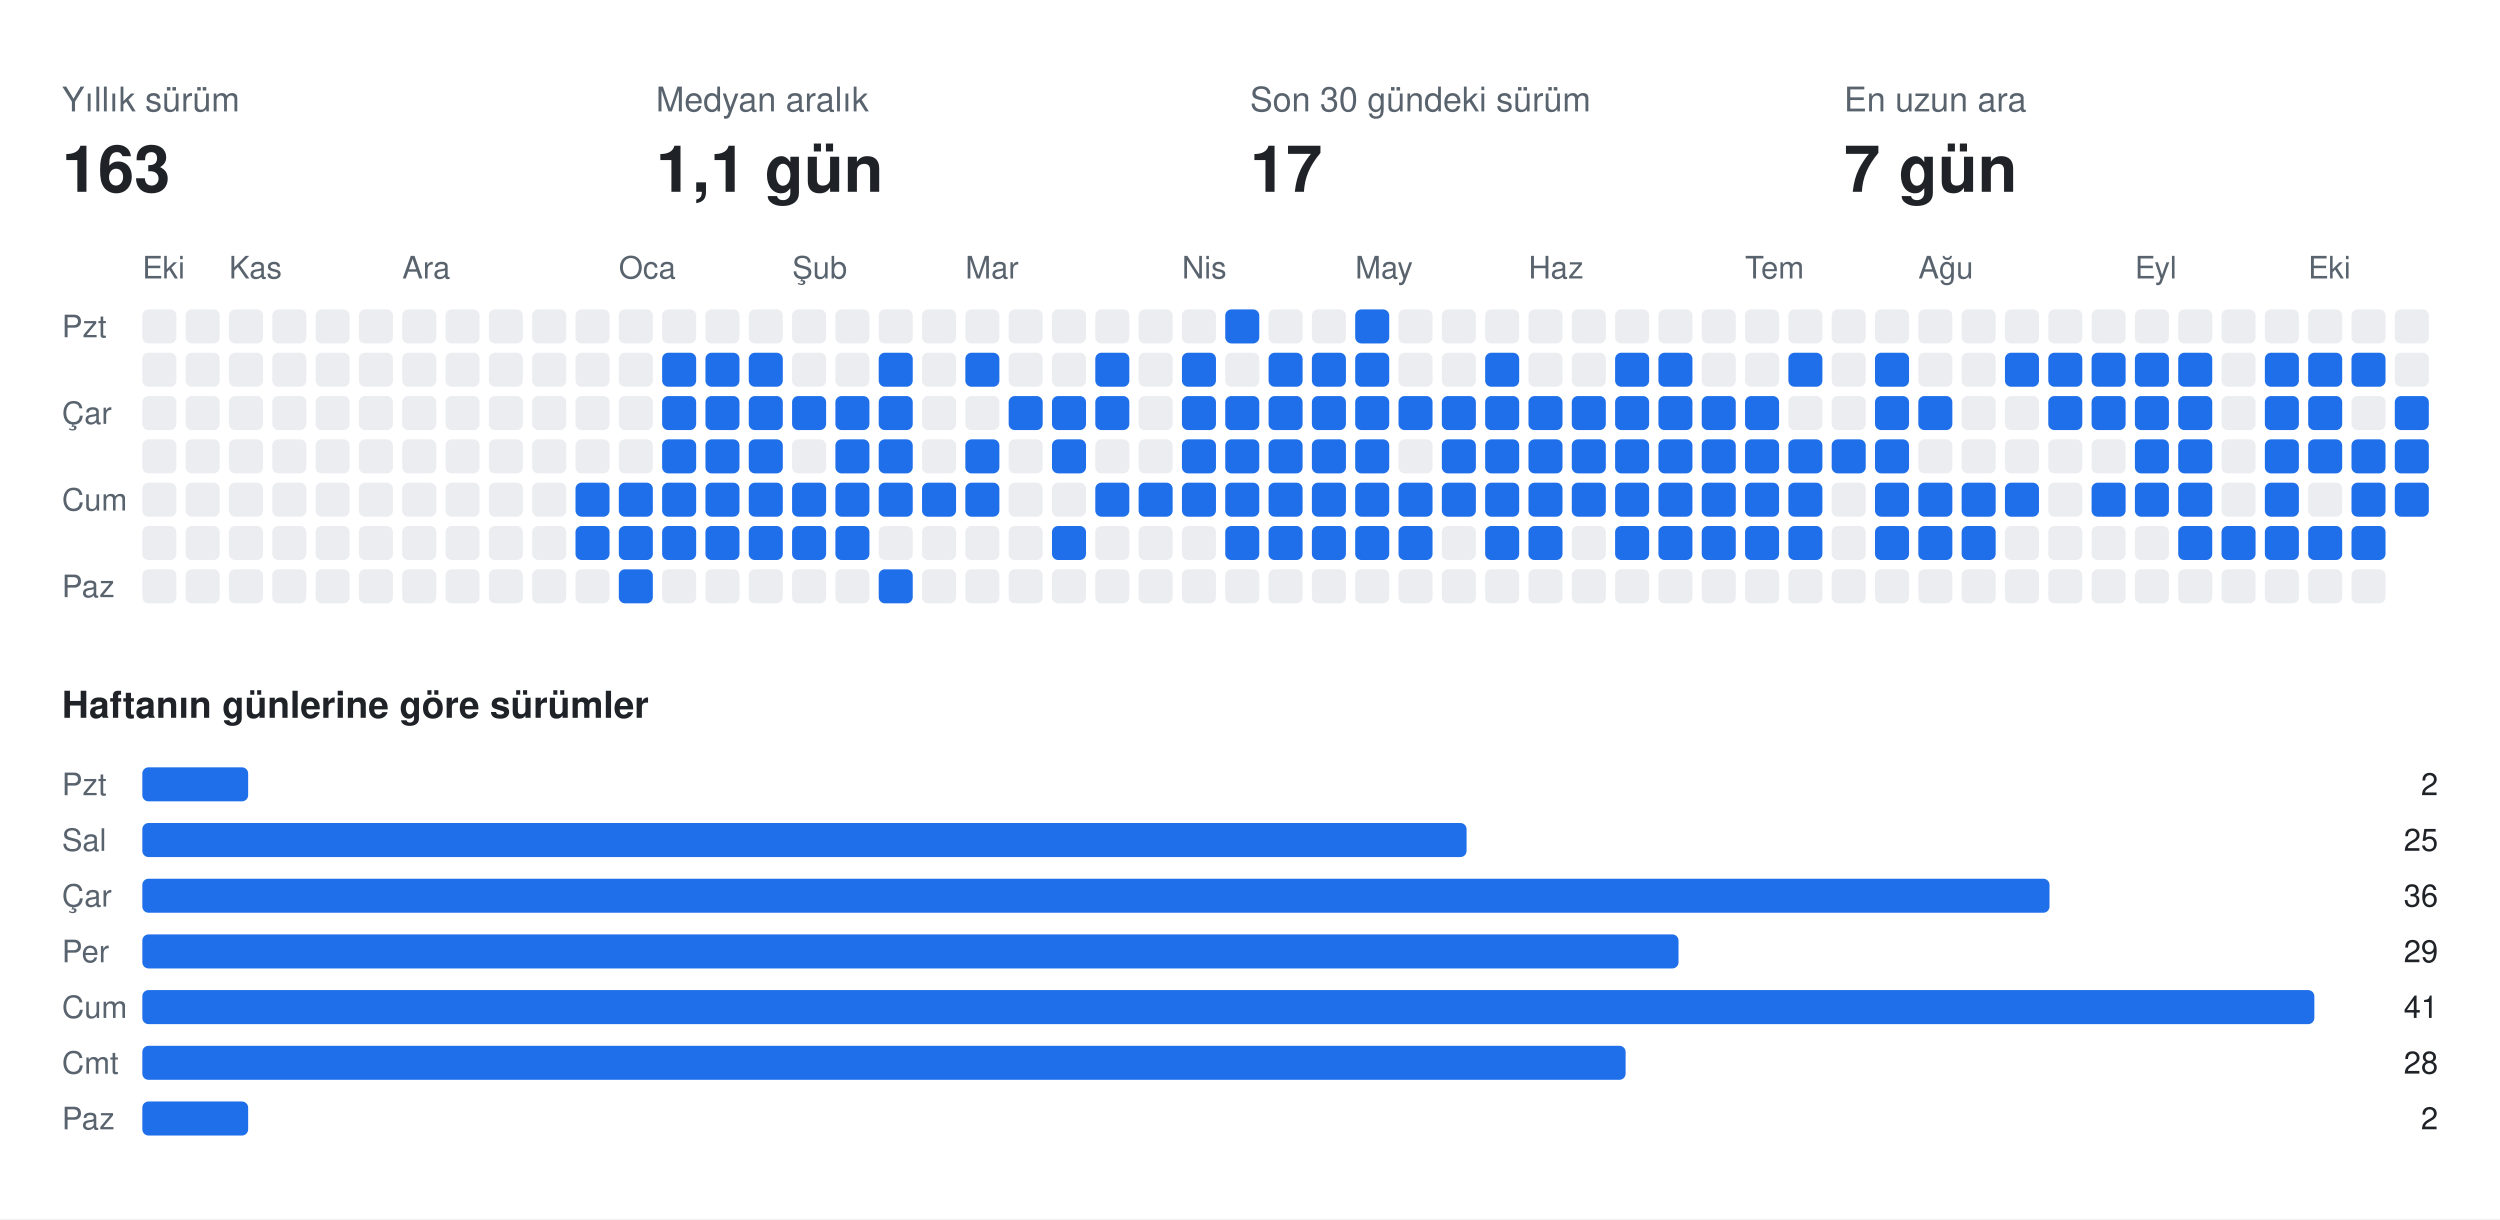
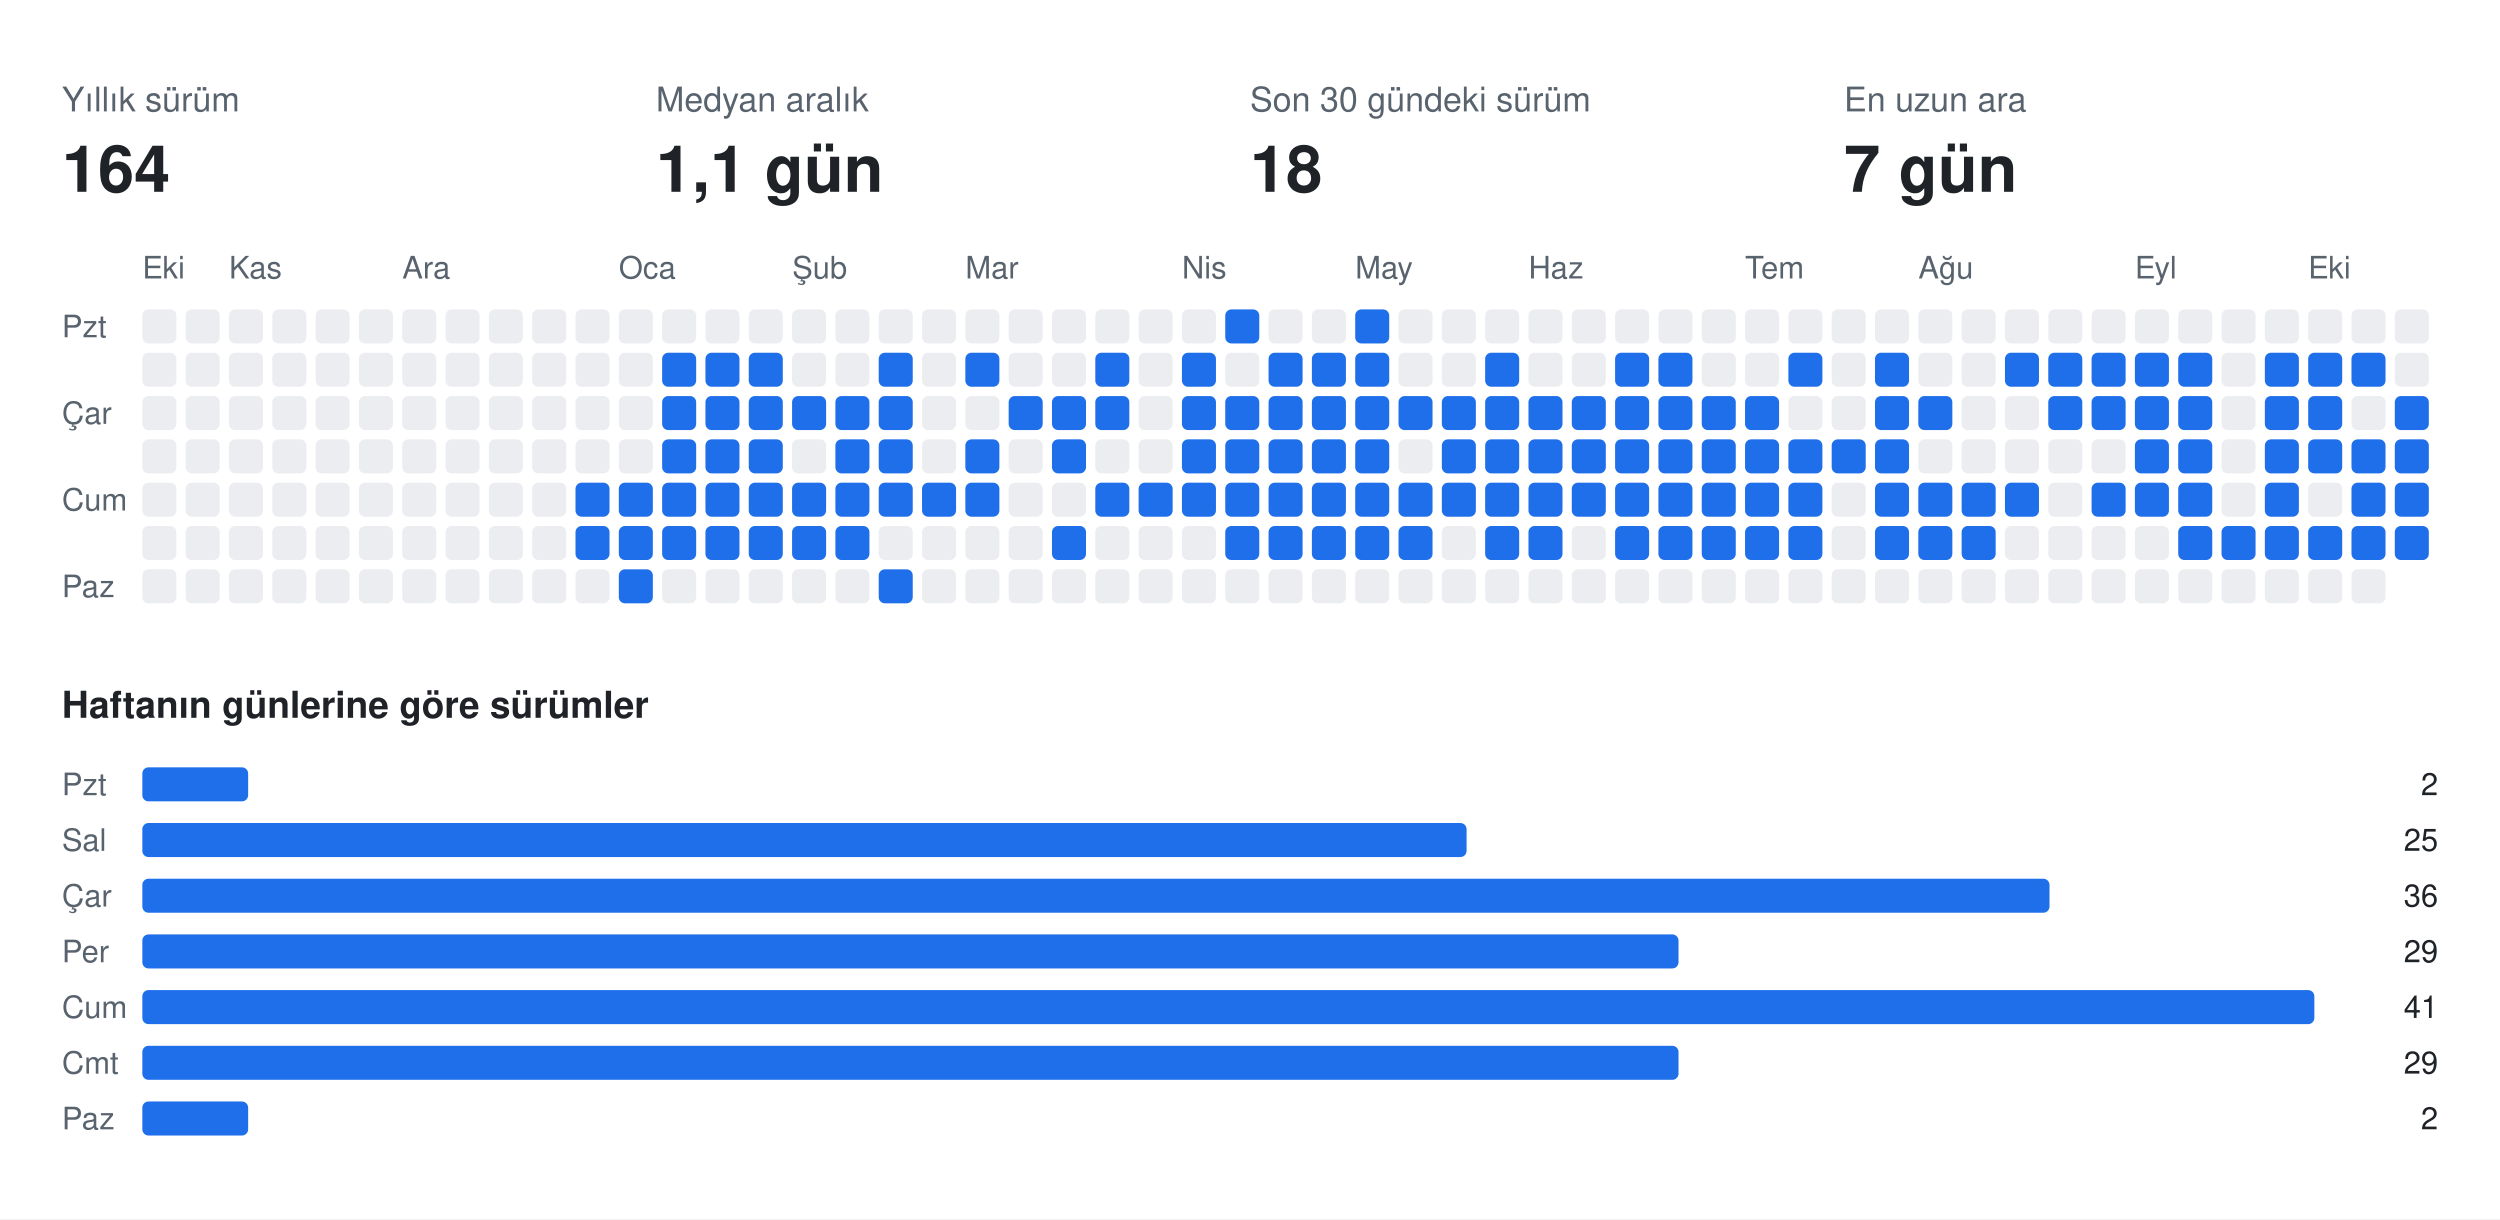
<svg xmlns="http://www.w3.org/2000/svg" width="808" height="394" viewBox="0 0 808 394" font-family="-apple-system,BlinkMacSystemFont,Segoe UI,Helvetica,Arial,sans-serif">
  <rect class="bg" width="808" height="394" fill="#ffffff" />
  <text x="20" y="36" fill="#59636e" font-size="11">Yıllık sürüm</text>
-   <text x="20" y="62" fill="#1f2328" font-size="21" font-weight="700">163</text>
+   <text x="20" y="62" fill="#1f2328" font-size="21" font-weight="700">164</text>
  <text x="212" y="36" fill="#59636e" font-size="11">Medyan aralık</text>
  <text x="212" y="62" fill="#1f2328" font-size="21" font-weight="700">1,1 gün</text>
  <text x="404" y="36" fill="#59636e" font-size="11">Son 30 gündeki sürüm</text>
-   <text x="404" y="62" fill="#1f2328" font-size="21" font-weight="700">17</text>
+   <text x="404" y="62" fill="#1f2328" font-size="21" font-weight="700">18</text>
  <text x="596" y="36" fill="#59636e" font-size="11">En uzun ara</text>
  <text x="596" y="62" fill="#1f2328" font-size="21" font-weight="700">7 gün</text>
  <text x="46" y="90" fill="#59636e" font-size="10">Eki</text>
  <text x="74" y="90" fill="#59636e" font-size="10">Kas</text>
  <text x="130" y="90" fill="#59636e" font-size="10">Ara</text>
  <text x="200" y="90" fill="#59636e" font-size="10">Oca</text>
  <text x="256" y="90" fill="#59636e" font-size="10">Şub</text>
  <text x="312" y="90" fill="#59636e" font-size="10">Mar</text>
  <text x="382" y="90" fill="#59636e" font-size="10">Nis</text>
  <text x="438" y="90" fill="#59636e" font-size="10">May</text>
  <text x="494" y="90" fill="#59636e" font-size="10">Haz</text>
  <text x="564" y="90" fill="#59636e" font-size="10">Tem</text>
  <text x="620" y="90" fill="#59636e" font-size="10">Ağu</text>
  <text x="690" y="90" fill="#59636e" font-size="10">Eyl</text>
  <text x="746" y="90" fill="#59636e" font-size="10">Eki</text>
  <text x="20" y="109" fill="#59636e" font-size="10">Pzt</text>
  <text x="20" y="137" fill="#59636e" font-size="10">Çar</text>
  <text x="20" y="165" fill="#59636e" font-size="10">Cum</text>
  <text x="20" y="193" fill="#59636e" font-size="10">Paz</text>
  <rect class="off" x="46" y="100" width="11" height="11" rx="2" fill="#ebedf0" />
  <rect class="off" x="46" y="114" width="11" height="11" rx="2" fill="#ebedf0" />
  <rect class="off" x="46" y="128" width="11" height="11" rx="2" fill="#ebedf0" />
  <rect class="off" x="46" y="142" width="11" height="11" rx="2" fill="#ebedf0" />
  <rect class="off" x="46" y="156" width="11" height="11" rx="2" fill="#ebedf0" />
  <rect class="off" x="46" y="170" width="11" height="11" rx="2" fill="#ebedf0" />
  <rect class="off" x="46" y="184" width="11" height="11" rx="2" fill="#ebedf0" />
  <rect class="off" x="60" y="100" width="11" height="11" rx="2" fill="#ebedf0" />
  <rect class="off" x="60" y="114" width="11" height="11" rx="2" fill="#ebedf0" />
  <rect class="off" x="60" y="128" width="11" height="11" rx="2" fill="#ebedf0" />
  <rect class="off" x="60" y="142" width="11" height="11" rx="2" fill="#ebedf0" />
  <rect class="off" x="60" y="156" width="11" height="11" rx="2" fill="#ebedf0" />
  <rect class="off" x="60" y="170" width="11" height="11" rx="2" fill="#ebedf0" />
  <rect class="off" x="60" y="184" width="11" height="11" rx="2" fill="#ebedf0" />
  <rect class="off" x="74" y="100" width="11" height="11" rx="2" fill="#ebedf0" />
  <rect class="off" x="74" y="114" width="11" height="11" rx="2" fill="#ebedf0" />
  <rect class="off" x="74" y="128" width="11" height="11" rx="2" fill="#ebedf0" />
  <rect class="off" x="74" y="142" width="11" height="11" rx="2" fill="#ebedf0" />
  <rect class="off" x="74" y="156" width="11" height="11" rx="2" fill="#ebedf0" />
  <rect class="off" x="74" y="170" width="11" height="11" rx="2" fill="#ebedf0" />
  <rect class="off" x="74" y="184" width="11" height="11" rx="2" fill="#ebedf0" />
  <rect class="off" x="88" y="100" width="11" height="11" rx="2" fill="#ebedf0" />
  <rect class="off" x="88" y="114" width="11" height="11" rx="2" fill="#ebedf0" />
  <rect class="off" x="88" y="128" width="11" height="11" rx="2" fill="#ebedf0" />
  <rect class="off" x="88" y="142" width="11" height="11" rx="2" fill="#ebedf0" />
  <rect class="off" x="88" y="156" width="11" height="11" rx="2" fill="#ebedf0" />
  <rect class="off" x="88" y="170" width="11" height="11" rx="2" fill="#ebedf0" />
  <rect class="off" x="88" y="184" width="11" height="11" rx="2" fill="#ebedf0" />
  <rect class="off" x="102" y="100" width="11" height="11" rx="2" fill="#ebedf0" />
  <rect class="off" x="102" y="114" width="11" height="11" rx="2" fill="#ebedf0" />
  <rect class="off" x="102" y="128" width="11" height="11" rx="2" fill="#ebedf0" />
  <rect class="off" x="102" y="142" width="11" height="11" rx="2" fill="#ebedf0" />
  <rect class="off" x="102" y="156" width="11" height="11" rx="2" fill="#ebedf0" />
  <rect class="off" x="102" y="170" width="11" height="11" rx="2" fill="#ebedf0" />
  <rect class="off" x="102" y="184" width="11" height="11" rx="2" fill="#ebedf0" />
  <rect class="off" x="116" y="100" width="11" height="11" rx="2" fill="#ebedf0" />
  <rect class="off" x="116" y="114" width="11" height="11" rx="2" fill="#ebedf0" />
  <rect class="off" x="116" y="128" width="11" height="11" rx="2" fill="#ebedf0" />
  <rect class="off" x="116" y="142" width="11" height="11" rx="2" fill="#ebedf0" />
  <rect class="off" x="116" y="156" width="11" height="11" rx="2" fill="#ebedf0" />
  <rect class="off" x="116" y="170" width="11" height="11" rx="2" fill="#ebedf0" />
  <rect class="off" x="116" y="184" width="11" height="11" rx="2" fill="#ebedf0" />
  <rect class="off" x="130" y="100" width="11" height="11" rx="2" fill="#ebedf0" />
  <rect class="off" x="130" y="114" width="11" height="11" rx="2" fill="#ebedf0" />
  <rect class="off" x="130" y="128" width="11" height="11" rx="2" fill="#ebedf0" />
  <rect class="off" x="130" y="142" width="11" height="11" rx="2" fill="#ebedf0" />
  <rect class="off" x="130" y="156" width="11" height="11" rx="2" fill="#ebedf0" />
  <rect class="off" x="130" y="170" width="11" height="11" rx="2" fill="#ebedf0" />
  <rect class="off" x="130" y="184" width="11" height="11" rx="2" fill="#ebedf0" />
  <rect class="off" x="144" y="100" width="11" height="11" rx="2" fill="#ebedf0" />
  <rect class="off" x="144" y="114" width="11" height="11" rx="2" fill="#ebedf0" />
  <rect class="off" x="144" y="128" width="11" height="11" rx="2" fill="#ebedf0" />
  <rect class="off" x="144" y="142" width="11" height="11" rx="2" fill="#ebedf0" />
  <rect class="off" x="144" y="156" width="11" height="11" rx="2" fill="#ebedf0" />
  <rect class="off" x="144" y="170" width="11" height="11" rx="2" fill="#ebedf0" />
  <rect class="off" x="144" y="184" width="11" height="11" rx="2" fill="#ebedf0" />
  <rect class="off" x="158" y="100" width="11" height="11" rx="2" fill="#ebedf0" />
  <rect class="off" x="158" y="114" width="11" height="11" rx="2" fill="#ebedf0" />
  <rect class="off" x="158" y="128" width="11" height="11" rx="2" fill="#ebedf0" />
  <rect class="off" x="158" y="142" width="11" height="11" rx="2" fill="#ebedf0" />
  <rect class="off" x="158" y="156" width="11" height="11" rx="2" fill="#ebedf0" />
  <rect class="off" x="158" y="170" width="11" height="11" rx="2" fill="#ebedf0" />
  <rect class="off" x="158" y="184" width="11" height="11" rx="2" fill="#ebedf0" />
  <rect class="off" x="172" y="100" width="11" height="11" rx="2" fill="#ebedf0" />
  <rect class="off" x="172" y="114" width="11" height="11" rx="2" fill="#ebedf0" />
  <rect class="off" x="172" y="128" width="11" height="11" rx="2" fill="#ebedf0" />
  <rect class="off" x="172" y="142" width="11" height="11" rx="2" fill="#ebedf0" />
  <rect class="off" x="172" y="156" width="11" height="11" rx="2" fill="#ebedf0" />
  <rect class="off" x="172" y="170" width="11" height="11" rx="2" fill="#ebedf0" />
  <rect class="off" x="172" y="184" width="11" height="11" rx="2" fill="#ebedf0" />
  <rect class="off" x="186" y="100" width="11" height="11" rx="2" fill="#ebedf0" />
  <rect class="off" x="186" y="114" width="11" height="11" rx="2" fill="#ebedf0" />
  <rect class="off" x="186" y="128" width="11" height="11" rx="2" fill="#ebedf0" />
  <rect class="off" x="186" y="142" width="11" height="11" rx="2" fill="#ebedf0" />
  <rect class="on" x="186" y="156" width="11" height="11" rx="2" fill="#1f6feb" />
  <rect class="on" x="186" y="170" width="11" height="11" rx="2" fill="#1f6feb" />
  <rect class="off" x="186" y="184" width="11" height="11" rx="2" fill="#ebedf0" />
  <rect class="off" x="200" y="100" width="11" height="11" rx="2" fill="#ebedf0" />
  <rect class="off" x="200" y="114" width="11" height="11" rx="2" fill="#ebedf0" />
  <rect class="off" x="200" y="128" width="11" height="11" rx="2" fill="#ebedf0" />
  <rect class="off" x="200" y="142" width="11" height="11" rx="2" fill="#ebedf0" />
  <rect class="on" x="200" y="156" width="11" height="11" rx="2" fill="#1f6feb" />
  <rect class="on" x="200" y="170" width="11" height="11" rx="2" fill="#1f6feb" />
  <rect class="on" x="200" y="184" width="11" height="11" rx="2" fill="#1f6feb" />
  <rect class="off" x="214" y="100" width="11" height="11" rx="2" fill="#ebedf0" />
  <rect class="on" x="214" y="114" width="11" height="11" rx="2" fill="#1f6feb" />
  <rect class="on" x="214" y="128" width="11" height="11" rx="2" fill="#1f6feb" />
  <rect class="on" x="214" y="142" width="11" height="11" rx="2" fill="#1f6feb" />
  <rect class="on" x="214" y="156" width="11" height="11" rx="2" fill="#1f6feb" />
  <rect class="on" x="214" y="170" width="11" height="11" rx="2" fill="#1f6feb" />
  <rect class="off" x="214" y="184" width="11" height="11" rx="2" fill="#ebedf0" />
  <rect class="off" x="228" y="100" width="11" height="11" rx="2" fill="#ebedf0" />
  <rect class="on" x="228" y="114" width="11" height="11" rx="2" fill="#1f6feb" />
  <rect class="on" x="228" y="128" width="11" height="11" rx="2" fill="#1f6feb" />
  <rect class="on" x="228" y="142" width="11" height="11" rx="2" fill="#1f6feb" />
  <rect class="on" x="228" y="156" width="11" height="11" rx="2" fill="#1f6feb" />
  <rect class="on" x="228" y="170" width="11" height="11" rx="2" fill="#1f6feb" />
  <rect class="off" x="228" y="184" width="11" height="11" rx="2" fill="#ebedf0" />
  <rect class="off" x="242" y="100" width="11" height="11" rx="2" fill="#ebedf0" />
  <rect class="on" x="242" y="114" width="11" height="11" rx="2" fill="#1f6feb" />
  <rect class="on" x="242" y="128" width="11" height="11" rx="2" fill="#1f6feb" />
  <rect class="on" x="242" y="142" width="11" height="11" rx="2" fill="#1f6feb" />
  <rect class="on" x="242" y="156" width="11" height="11" rx="2" fill="#1f6feb" />
  <rect class="on" x="242" y="170" width="11" height="11" rx="2" fill="#1f6feb" />
  <rect class="off" x="242" y="184" width="11" height="11" rx="2" fill="#ebedf0" />
  <rect class="off" x="256" y="100" width="11" height="11" rx="2" fill="#ebedf0" />
  <rect class="off" x="256" y="114" width="11" height="11" rx="2" fill="#ebedf0" />
  <rect class="on" x="256" y="128" width="11" height="11" rx="2" fill="#1f6feb" />
  <rect class="off" x="256" y="142" width="11" height="11" rx="2" fill="#ebedf0" />
  <rect class="on" x="256" y="156" width="11" height="11" rx="2" fill="#1f6feb" />
  <rect class="on" x="256" y="170" width="11" height="11" rx="2" fill="#1f6feb" />
  <rect class="off" x="256" y="184" width="11" height="11" rx="2" fill="#ebedf0" />
  <rect class="off" x="270" y="100" width="11" height="11" rx="2" fill="#ebedf0" />
  <rect class="off" x="270" y="114" width="11" height="11" rx="2" fill="#ebedf0" />
  <rect class="on" x="270" y="128" width="11" height="11" rx="2" fill="#1f6feb" />
  <rect class="on" x="270" y="142" width="11" height="11" rx="2" fill="#1f6feb" />
  <rect class="on" x="270" y="156" width="11" height="11" rx="2" fill="#1f6feb" />
  <rect class="on" x="270" y="170" width="11" height="11" rx="2" fill="#1f6feb" />
  <rect class="off" x="270" y="184" width="11" height="11" rx="2" fill="#ebedf0" />
  <rect class="off" x="284" y="100" width="11" height="11" rx="2" fill="#ebedf0" />
  <rect class="on" x="284" y="114" width="11" height="11" rx="2" fill="#1f6feb" />
  <rect class="on" x="284" y="128" width="11" height="11" rx="2" fill="#1f6feb" />
  <rect class="on" x="284" y="142" width="11" height="11" rx="2" fill="#1f6feb" />
  <rect class="on" x="284" y="156" width="11" height="11" rx="2" fill="#1f6feb" />
  <rect class="off" x="284" y="170" width="11" height="11" rx="2" fill="#ebedf0" />
  <rect class="on" x="284" y="184" width="11" height="11" rx="2" fill="#1f6feb" />
  <rect class="off" x="298" y="100" width="11" height="11" rx="2" fill="#ebedf0" />
  <rect class="off" x="298" y="114" width="11" height="11" rx="2" fill="#ebedf0" />
  <rect class="off" x="298" y="128" width="11" height="11" rx="2" fill="#ebedf0" />
  <rect class="off" x="298" y="142" width="11" height="11" rx="2" fill="#ebedf0" />
  <rect class="on" x="298" y="156" width="11" height="11" rx="2" fill="#1f6feb" />
  <rect class="off" x="298" y="170" width="11" height="11" rx="2" fill="#ebedf0" />
  <rect class="off" x="298" y="184" width="11" height="11" rx="2" fill="#ebedf0" />
  <rect class="off" x="312" y="100" width="11" height="11" rx="2" fill="#ebedf0" />
  <rect class="on" x="312" y="114" width="11" height="11" rx="2" fill="#1f6feb" />
  <rect class="off" x="312" y="128" width="11" height="11" rx="2" fill="#ebedf0" />
  <rect class="on" x="312" y="142" width="11" height="11" rx="2" fill="#1f6feb" />
  <rect class="on" x="312" y="156" width="11" height="11" rx="2" fill="#1f6feb" />
  <rect class="off" x="312" y="170" width="11" height="11" rx="2" fill="#ebedf0" />
  <rect class="off" x="312" y="184" width="11" height="11" rx="2" fill="#ebedf0" />
  <rect class="off" x="326" y="100" width="11" height="11" rx="2" fill="#ebedf0" />
  <rect class="off" x="326" y="114" width="11" height="11" rx="2" fill="#ebedf0" />
  <rect class="on" x="326" y="128" width="11" height="11" rx="2" fill="#1f6feb" />
  <rect class="off" x="326" y="142" width="11" height="11" rx="2" fill="#ebedf0" />
  <rect class="off" x="326" y="156" width="11" height="11" rx="2" fill="#ebedf0" />
  <rect class="off" x="326" y="170" width="11" height="11" rx="2" fill="#ebedf0" />
  <rect class="off" x="326" y="184" width="11" height="11" rx="2" fill="#ebedf0" />
  <rect class="off" x="340" y="100" width="11" height="11" rx="2" fill="#ebedf0" />
  <rect class="off" x="340" y="114" width="11" height="11" rx="2" fill="#ebedf0" />
  <rect class="on" x="340" y="128" width="11" height="11" rx="2" fill="#1f6feb" />
  <rect class="on" x="340" y="142" width="11" height="11" rx="2" fill="#1f6feb" />
  <rect class="off" x="340" y="156" width="11" height="11" rx="2" fill="#ebedf0" />
  <rect class="on" x="340" y="170" width="11" height="11" rx="2" fill="#1f6feb" />
  <rect class="off" x="340" y="184" width="11" height="11" rx="2" fill="#ebedf0" />
  <rect class="off" x="354" y="100" width="11" height="11" rx="2" fill="#ebedf0" />
  <rect class="on" x="354" y="114" width="11" height="11" rx="2" fill="#1f6feb" />
  <rect class="on" x="354" y="128" width="11" height="11" rx="2" fill="#1f6feb" />
  <rect class="off" x="354" y="142" width="11" height="11" rx="2" fill="#ebedf0" />
  <rect class="on" x="354" y="156" width="11" height="11" rx="2" fill="#1f6feb" />
  <rect class="off" x="354" y="170" width="11" height="11" rx="2" fill="#ebedf0" />
  <rect class="off" x="354" y="184" width="11" height="11" rx="2" fill="#ebedf0" />
  <rect class="off" x="368" y="100" width="11" height="11" rx="2" fill="#ebedf0" />
  <rect class="off" x="368" y="114" width="11" height="11" rx="2" fill="#ebedf0" />
  <rect class="off" x="368" y="128" width="11" height="11" rx="2" fill="#ebedf0" />
  <rect class="off" x="368" y="142" width="11" height="11" rx="2" fill="#ebedf0" />
  <rect class="on" x="368" y="156" width="11" height="11" rx="2" fill="#1f6feb" />
  <rect class="off" x="368" y="170" width="11" height="11" rx="2" fill="#ebedf0" />
  <rect class="off" x="368" y="184" width="11" height="11" rx="2" fill="#ebedf0" />
  <rect class="off" x="382" y="100" width="11" height="11" rx="2" fill="#ebedf0" />
  <rect class="on" x="382" y="114" width="11" height="11" rx="2" fill="#1f6feb" />
  <rect class="on" x="382" y="128" width="11" height="11" rx="2" fill="#1f6feb" />
  <rect class="on" x="382" y="142" width="11" height="11" rx="2" fill="#1f6feb" />
  <rect class="on" x="382" y="156" width="11" height="11" rx="2" fill="#1f6feb" />
  <rect class="off" x="382" y="170" width="11" height="11" rx="2" fill="#ebedf0" />
  <rect class="off" x="382" y="184" width="11" height="11" rx="2" fill="#ebedf0" />
  <rect class="on" x="396" y="100" width="11" height="11" rx="2" fill="#1f6feb" />
  <rect class="off" x="396" y="114" width="11" height="11" rx="2" fill="#ebedf0" />
  <rect class="on" x="396" y="128" width="11" height="11" rx="2" fill="#1f6feb" />
  <rect class="on" x="396" y="142" width="11" height="11" rx="2" fill="#1f6feb" />
  <rect class="on" x="396" y="156" width="11" height="11" rx="2" fill="#1f6feb" />
  <rect class="on" x="396" y="170" width="11" height="11" rx="2" fill="#1f6feb" />
  <rect class="off" x="396" y="184" width="11" height="11" rx="2" fill="#ebedf0" />
  <rect class="off" x="410" y="100" width="11" height="11" rx="2" fill="#ebedf0" />
  <rect class="on" x="410" y="114" width="11" height="11" rx="2" fill="#1f6feb" />
  <rect class="on" x="410" y="128" width="11" height="11" rx="2" fill="#1f6feb" />
  <rect class="on" x="410" y="142" width="11" height="11" rx="2" fill="#1f6feb" />
  <rect class="on" x="410" y="156" width="11" height="11" rx="2" fill="#1f6feb" />
  <rect class="on" x="410" y="170" width="11" height="11" rx="2" fill="#1f6feb" />
  <rect class="off" x="410" y="184" width="11" height="11" rx="2" fill="#ebedf0" />
  <rect class="off" x="424" y="100" width="11" height="11" rx="2" fill="#ebedf0" />
  <rect class="on" x="424" y="114" width="11" height="11" rx="2" fill="#1f6feb" />
  <rect class="on" x="424" y="128" width="11" height="11" rx="2" fill="#1f6feb" />
  <rect class="on" x="424" y="142" width="11" height="11" rx="2" fill="#1f6feb" />
  <rect class="on" x="424" y="156" width="11" height="11" rx="2" fill="#1f6feb" />
  <rect class="on" x="424" y="170" width="11" height="11" rx="2" fill="#1f6feb" />
  <rect class="off" x="424" y="184" width="11" height="11" rx="2" fill="#ebedf0" />
  <rect class="on" x="438" y="100" width="11" height="11" rx="2" fill="#1f6feb" />
  <rect class="on" x="438" y="114" width="11" height="11" rx="2" fill="#1f6feb" />
  <rect class="on" x="438" y="128" width="11" height="11" rx="2" fill="#1f6feb" />
  <rect class="on" x="438" y="142" width="11" height="11" rx="2" fill="#1f6feb" />
  <rect class="on" x="438" y="156" width="11" height="11" rx="2" fill="#1f6feb" />
  <rect class="on" x="438" y="170" width="11" height="11" rx="2" fill="#1f6feb" />
  <rect class="off" x="438" y="184" width="11" height="11" rx="2" fill="#ebedf0" />
  <rect class="off" x="452" y="100" width="11" height="11" rx="2" fill="#ebedf0" />
  <rect class="off" x="452" y="114" width="11" height="11" rx="2" fill="#ebedf0" />
  <rect class="on" x="452" y="128" width="11" height="11" rx="2" fill="#1f6feb" />
  <rect class="off" x="452" y="142" width="11" height="11" rx="2" fill="#ebedf0" />
  <rect class="on" x="452" y="156" width="11" height="11" rx="2" fill="#1f6feb" />
  <rect class="on" x="452" y="170" width="11" height="11" rx="2" fill="#1f6feb" />
  <rect class="off" x="452" y="184" width="11" height="11" rx="2" fill="#ebedf0" />
  <rect class="off" x="466" y="100" width="11" height="11" rx="2" fill="#ebedf0" />
  <rect class="off" x="466" y="114" width="11" height="11" rx="2" fill="#ebedf0" />
  <rect class="on" x="466" y="128" width="11" height="11" rx="2" fill="#1f6feb" />
  <rect class="on" x="466" y="142" width="11" height="11" rx="2" fill="#1f6feb" />
  <rect class="on" x="466" y="156" width="11" height="11" rx="2" fill="#1f6feb" />
  <rect class="off" x="466" y="170" width="11" height="11" rx="2" fill="#ebedf0" />
  <rect class="off" x="466" y="184" width="11" height="11" rx="2" fill="#ebedf0" />
  <rect class="off" x="480" y="100" width="11" height="11" rx="2" fill="#ebedf0" />
  <rect class="on" x="480" y="114" width="11" height="11" rx="2" fill="#1f6feb" />
  <rect class="on" x="480" y="128" width="11" height="11" rx="2" fill="#1f6feb" />
  <rect class="on" x="480" y="142" width="11" height="11" rx="2" fill="#1f6feb" />
  <rect class="on" x="480" y="156" width="11" height="11" rx="2" fill="#1f6feb" />
  <rect class="on" x="480" y="170" width="11" height="11" rx="2" fill="#1f6feb" />
  <rect class="off" x="480" y="184" width="11" height="11" rx="2" fill="#ebedf0" />
  <rect class="off" x="494" y="100" width="11" height="11" rx="2" fill="#ebedf0" />
  <rect class="off" x="494" y="114" width="11" height="11" rx="2" fill="#ebedf0" />
  <rect class="on" x="494" y="128" width="11" height="11" rx="2" fill="#1f6feb" />
  <rect class="on" x="494" y="142" width="11" height="11" rx="2" fill="#1f6feb" />
  <rect class="on" x="494" y="156" width="11" height="11" rx="2" fill="#1f6feb" />
  <rect class="on" x="494" y="170" width="11" height="11" rx="2" fill="#1f6feb" />
  <rect class="off" x="494" y="184" width="11" height="11" rx="2" fill="#ebedf0" />
  <rect class="off" x="508" y="100" width="11" height="11" rx="2" fill="#ebedf0" />
  <rect class="off" x="508" y="114" width="11" height="11" rx="2" fill="#ebedf0" />
  <rect class="on" x="508" y="128" width="11" height="11" rx="2" fill="#1f6feb" />
  <rect class="on" x="508" y="142" width="11" height="11" rx="2" fill="#1f6feb" />
  <rect class="on" x="508" y="156" width="11" height="11" rx="2" fill="#1f6feb" />
  <rect class="off" x="508" y="170" width="11" height="11" rx="2" fill="#ebedf0" />
  <rect class="off" x="508" y="184" width="11" height="11" rx="2" fill="#ebedf0" />
  <rect class="off" x="522" y="100" width="11" height="11" rx="2" fill="#ebedf0" />
  <rect class="on" x="522" y="114" width="11" height="11" rx="2" fill="#1f6feb" />
  <rect class="on" x="522" y="128" width="11" height="11" rx="2" fill="#1f6feb" />
  <rect class="on" x="522" y="142" width="11" height="11" rx="2" fill="#1f6feb" />
  <rect class="on" x="522" y="156" width="11" height="11" rx="2" fill="#1f6feb" />
  <rect class="on" x="522" y="170" width="11" height="11" rx="2" fill="#1f6feb" />
  <rect class="off" x="522" y="184" width="11" height="11" rx="2" fill="#ebedf0" />
  <rect class="off" x="536" y="100" width="11" height="11" rx="2" fill="#ebedf0" />
  <rect class="on" x="536" y="114" width="11" height="11" rx="2" fill="#1f6feb" />
  <rect class="on" x="536" y="128" width="11" height="11" rx="2" fill="#1f6feb" />
  <rect class="on" x="536" y="142" width="11" height="11" rx="2" fill="#1f6feb" />
  <rect class="on" x="536" y="156" width="11" height="11" rx="2" fill="#1f6feb" />
  <rect class="on" x="536" y="170" width="11" height="11" rx="2" fill="#1f6feb" />
  <rect class="off" x="536" y="184" width="11" height="11" rx="2" fill="#ebedf0" />
  <rect class="off" x="550" y="100" width="11" height="11" rx="2" fill="#ebedf0" />
  <rect class="off" x="550" y="114" width="11" height="11" rx="2" fill="#ebedf0" />
  <rect class="on" x="550" y="128" width="11" height="11" rx="2" fill="#1f6feb" />
  <rect class="on" x="550" y="142" width="11" height="11" rx="2" fill="#1f6feb" />
  <rect class="on" x="550" y="156" width="11" height="11" rx="2" fill="#1f6feb" />
  <rect class="on" x="550" y="170" width="11" height="11" rx="2" fill="#1f6feb" />
  <rect class="off" x="550" y="184" width="11" height="11" rx="2" fill="#ebedf0" />
  <rect class="off" x="564" y="100" width="11" height="11" rx="2" fill="#ebedf0" />
  <rect class="off" x="564" y="114" width="11" height="11" rx="2" fill="#ebedf0" />
  <rect class="on" x="564" y="128" width="11" height="11" rx="2" fill="#1f6feb" />
  <rect class="on" x="564" y="142" width="11" height="11" rx="2" fill="#1f6feb" />
  <rect class="on" x="564" y="156" width="11" height="11" rx="2" fill="#1f6feb" />
  <rect class="on" x="564" y="170" width="11" height="11" rx="2" fill="#1f6feb" />
  <rect class="off" x="564" y="184" width="11" height="11" rx="2" fill="#ebedf0" />
  <rect class="off" x="578" y="100" width="11" height="11" rx="2" fill="#ebedf0" />
  <rect class="on" x="578" y="114" width="11" height="11" rx="2" fill="#1f6feb" />
  <rect class="off" x="578" y="128" width="11" height="11" rx="2" fill="#ebedf0" />
  <rect class="on" x="578" y="142" width="11" height="11" rx="2" fill="#1f6feb" />
  <rect class="on" x="578" y="156" width="11" height="11" rx="2" fill="#1f6feb" />
  <rect class="on" x="578" y="170" width="11" height="11" rx="2" fill="#1f6feb" />
  <rect class="off" x="578" y="184" width="11" height="11" rx="2" fill="#ebedf0" />
  <rect class="off" x="592" y="100" width="11" height="11" rx="2" fill="#ebedf0" />
  <rect class="off" x="592" y="114" width="11" height="11" rx="2" fill="#ebedf0" />
  <rect class="off" x="592" y="128" width="11" height="11" rx="2" fill="#ebedf0" />
  <rect class="on" x="592" y="142" width="11" height="11" rx="2" fill="#1f6feb" />
  <rect class="off" x="592" y="156" width="11" height="11" rx="2" fill="#ebedf0" />
  <rect class="off" x="592" y="170" width="11" height="11" rx="2" fill="#ebedf0" />
  <rect class="off" x="592" y="184" width="11" height="11" rx="2" fill="#ebedf0" />
  <rect class="off" x="606" y="100" width="11" height="11" rx="2" fill="#ebedf0" />
  <rect class="on" x="606" y="114" width="11" height="11" rx="2" fill="#1f6feb" />
  <rect class="on" x="606" y="128" width="11" height="11" rx="2" fill="#1f6feb" />
  <rect class="on" x="606" y="142" width="11" height="11" rx="2" fill="#1f6feb" />
  <rect class="on" x="606" y="156" width="11" height="11" rx="2" fill="#1f6feb" />
  <rect class="on" x="606" y="170" width="11" height="11" rx="2" fill="#1f6feb" />
  <rect class="off" x="606" y="184" width="11" height="11" rx="2" fill="#ebedf0" />
  <rect class="off" x="620" y="100" width="11" height="11" rx="2" fill="#ebedf0" />
  <rect class="off" x="620" y="114" width="11" height="11" rx="2" fill="#ebedf0" />
  <rect class="on" x="620" y="128" width="11" height="11" rx="2" fill="#1f6feb" />
  <rect class="off" x="620" y="142" width="11" height="11" rx="2" fill="#ebedf0" />
  <rect class="on" x="620" y="156" width="11" height="11" rx="2" fill="#1f6feb" />
  <rect class="on" x="620" y="170" width="11" height="11" rx="2" fill="#1f6feb" />
  <rect class="off" x="620" y="184" width="11" height="11" rx="2" fill="#ebedf0" />
  <rect class="off" x="634" y="100" width="11" height="11" rx="2" fill="#ebedf0" />
  <rect class="off" x="634" y="114" width="11" height="11" rx="2" fill="#ebedf0" />
  <rect class="off" x="634" y="128" width="11" height="11" rx="2" fill="#ebedf0" />
  <rect class="off" x="634" y="142" width="11" height="11" rx="2" fill="#ebedf0" />
  <rect class="on" x="634" y="156" width="11" height="11" rx="2" fill="#1f6feb" />
  <rect class="on" x="634" y="170" width="11" height="11" rx="2" fill="#1f6feb" />
  <rect class="off" x="634" y="184" width="11" height="11" rx="2" fill="#ebedf0" />
  <rect class="off" x="648" y="100" width="11" height="11" rx="2" fill="#ebedf0" />
  <rect class="on" x="648" y="114" width="11" height="11" rx="2" fill="#1f6feb" />
  <rect class="off" x="648" y="128" width="11" height="11" rx="2" fill="#ebedf0" />
  <rect class="off" x="648" y="142" width="11" height="11" rx="2" fill="#ebedf0" />
  <rect class="on" x="648" y="156" width="11" height="11" rx="2" fill="#1f6feb" />
  <rect class="off" x="648" y="170" width="11" height="11" rx="2" fill="#ebedf0" />
  <rect class="off" x="648" y="184" width="11" height="11" rx="2" fill="#ebedf0" />
  <rect class="off" x="662" y="100" width="11" height="11" rx="2" fill="#ebedf0" />
  <rect class="on" x="662" y="114" width="11" height="11" rx="2" fill="#1f6feb" />
  <rect class="on" x="662" y="128" width="11" height="11" rx="2" fill="#1f6feb" />
  <rect class="off" x="662" y="142" width="11" height="11" rx="2" fill="#ebedf0" />
  <rect class="off" x="662" y="156" width="11" height="11" rx="2" fill="#ebedf0" />
  <rect class="off" x="662" y="170" width="11" height="11" rx="2" fill="#ebedf0" />
  <rect class="off" x="662" y="184" width="11" height="11" rx="2" fill="#ebedf0" />
  <rect class="off" x="676" y="100" width="11" height="11" rx="2" fill="#ebedf0" />
  <rect class="on" x="676" y="114" width="11" height="11" rx="2" fill="#1f6feb" />
  <rect class="on" x="676" y="128" width="11" height="11" rx="2" fill="#1f6feb" />
  <rect class="off" x="676" y="142" width="11" height="11" rx="2" fill="#ebedf0" />
  <rect class="on" x="676" y="156" width="11" height="11" rx="2" fill="#1f6feb" />
  <rect class="off" x="676" y="170" width="11" height="11" rx="2" fill="#ebedf0" />
  <rect class="off" x="676" y="184" width="11" height="11" rx="2" fill="#ebedf0" />
  <rect class="off" x="690" y="100" width="11" height="11" rx="2" fill="#ebedf0" />
  <rect class="on" x="690" y="114" width="11" height="11" rx="2" fill="#1f6feb" />
  <rect class="on" x="690" y="128" width="11" height="11" rx="2" fill="#1f6feb" />
  <rect class="on" x="690" y="142" width="11" height="11" rx="2" fill="#1f6feb" />
  <rect class="on" x="690" y="156" width="11" height="11" rx="2" fill="#1f6feb" />
  <rect class="off" x="690" y="170" width="11" height="11" rx="2" fill="#ebedf0" />
  <rect class="off" x="690" y="184" width="11" height="11" rx="2" fill="#ebedf0" />
  <rect class="off" x="704" y="100" width="11" height="11" rx="2" fill="#ebedf0" />
  <rect class="on" x="704" y="114" width="11" height="11" rx="2" fill="#1f6feb" />
  <rect class="on" x="704" y="128" width="11" height="11" rx="2" fill="#1f6feb" />
  <rect class="on" x="704" y="142" width="11" height="11" rx="2" fill="#1f6feb" />
  <rect class="on" x="704" y="156" width="11" height="11" rx="2" fill="#1f6feb" />
  <rect class="on" x="704" y="170" width="11" height="11" rx="2" fill="#1f6feb" />
  <rect class="off" x="704" y="184" width="11" height="11" rx="2" fill="#ebedf0" />
  <rect class="off" x="718" y="100" width="11" height="11" rx="2" fill="#ebedf0" />
  <rect class="off" x="718" y="114" width="11" height="11" rx="2" fill="#ebedf0" />
  <rect class="off" x="718" y="128" width="11" height="11" rx="2" fill="#ebedf0" />
  <rect class="off" x="718" y="142" width="11" height="11" rx="2" fill="#ebedf0" />
  <rect class="off" x="718" y="156" width="11" height="11" rx="2" fill="#ebedf0" />
  <rect class="on" x="718" y="170" width="11" height="11" rx="2" fill="#1f6feb" />
  <rect class="off" x="718" y="184" width="11" height="11" rx="2" fill="#ebedf0" />
  <rect class="off" x="732" y="100" width="11" height="11" rx="2" fill="#ebedf0" />
  <rect class="on" x="732" y="114" width="11" height="11" rx="2" fill="#1f6feb" />
  <rect class="on" x="732" y="128" width="11" height="11" rx="2" fill="#1f6feb" />
  <rect class="on" x="732" y="142" width="11" height="11" rx="2" fill="#1f6feb" />
  <rect class="on" x="732" y="156" width="11" height="11" rx="2" fill="#1f6feb" />
  <rect class="on" x="732" y="170" width="11" height="11" rx="2" fill="#1f6feb" />
  <rect class="off" x="732" y="184" width="11" height="11" rx="2" fill="#ebedf0" />
  <rect class="off" x="746" y="100" width="11" height="11" rx="2" fill="#ebedf0" />
  <rect class="on" x="746" y="114" width="11" height="11" rx="2" fill="#1f6feb" />
  <rect class="on" x="746" y="128" width="11" height="11" rx="2" fill="#1f6feb" />
  <rect class="on" x="746" y="142" width="11" height="11" rx="2" fill="#1f6feb" />
  <rect class="off" x="746" y="156" width="11" height="11" rx="2" fill="#ebedf0" />
  <rect class="on" x="746" y="170" width="11" height="11" rx="2" fill="#1f6feb" />
  <rect class="off" x="746" y="184" width="11" height="11" rx="2" fill="#ebedf0" />
  <rect class="off" x="760" y="100" width="11" height="11" rx="2" fill="#ebedf0" />
  <rect class="on" x="760" y="114" width="11" height="11" rx="2" fill="#1f6feb" />
  <rect class="off" x="760" y="128" width="11" height="11" rx="2" fill="#ebedf0" />
  <rect class="on" x="760" y="142" width="11" height="11" rx="2" fill="#1f6feb" />
  <rect class="on" x="760" y="156" width="11" height="11" rx="2" fill="#1f6feb" />
  <rect class="on" x="760" y="170" width="11" height="11" rx="2" fill="#1f6feb" />
  <rect class="off" x="760" y="184" width="11" height="11" rx="2" fill="#ebedf0" />
  <rect class="off" x="774" y="100" width="11" height="11" rx="2" fill="#ebedf0" />
  <rect class="off" x="774" y="114" width="11" height="11" rx="2" fill="#ebedf0" />
  <rect class="on" x="774" y="128" width="11" height="11" rx="2" fill="#1f6feb" />
  <rect class="on" x="774" y="142" width="11" height="11" rx="2" fill="#1f6feb" />
  <rect class="on" x="774" y="156" width="11" height="11" rx="2" fill="#1f6feb" />
+   <rect class="on" x="774" y="170" width="11" height="11" rx="2" fill="#1f6feb" />
  <text x="20" y="232" fill="#1f2328" font-size="12" font-weight="600">Haftanın günlerine göre sürümler</text>
  <text x="20" y="257" fill="#59636e" font-size="10">Pzt</text>
  <rect x="46" y="248" width="34.2" height="11" rx="2" fill="#1f6feb" />
  <text x="788" y="257" fill="#1f2328" font-size="10" text-anchor="end">2</text>
  <text x="20" y="275" fill="#59636e" font-size="10">Sal</text>
  <rect x="46" y="266" width="428.0" height="11" rx="2" fill="#1f6feb" />
  <text x="788" y="275" fill="#1f2328" font-size="10" text-anchor="end">25</text>
  <text x="20" y="293" fill="#59636e" font-size="10">Çar</text>
  <rect x="46" y="284" width="616.4" height="11" rx="2" fill="#1f6feb" />
  <text x="788" y="293" fill="#1f2328" font-size="10" text-anchor="end">36</text>
  <text x="20" y="311" fill="#59636e" font-size="10">Per</text>
  <rect x="46" y="302" width="496.5" height="11" rx="2" fill="#1f6feb" />
  <text x="788" y="311" fill="#1f2328" font-size="10" text-anchor="end">29</text>
  <text x="20" y="329" fill="#59636e" font-size="10">Cum</text>
  <rect x="46" y="320" width="702.0" height="11" rx="2" fill="#1f6feb" />
  <text x="788" y="329" fill="#1f2328" font-size="10" text-anchor="end">41</text>
  <text x="20" y="347" fill="#59636e" font-size="10">Cmt</text>
-   <rect x="46" y="338" width="479.4" height="11" rx="2" fill="#1f6feb" />
-   <text x="788" y="347" fill="#1f2328" font-size="10" text-anchor="end">28</text>
+   <rect x="46" y="338" width="496.5" height="11" rx="2" fill="#1f6feb" />
+   <text x="788" y="347" fill="#1f2328" font-size="10" text-anchor="end">29</text>
  <text x="20" y="365" fill="#59636e" font-size="10">Paz</text>
  <rect x="46" y="356" width="34.2" height="11" rx="2" fill="#1f6feb" />
  <text x="788" y="365" fill="#1f2328" font-size="10" text-anchor="end">2</text>
</svg>
